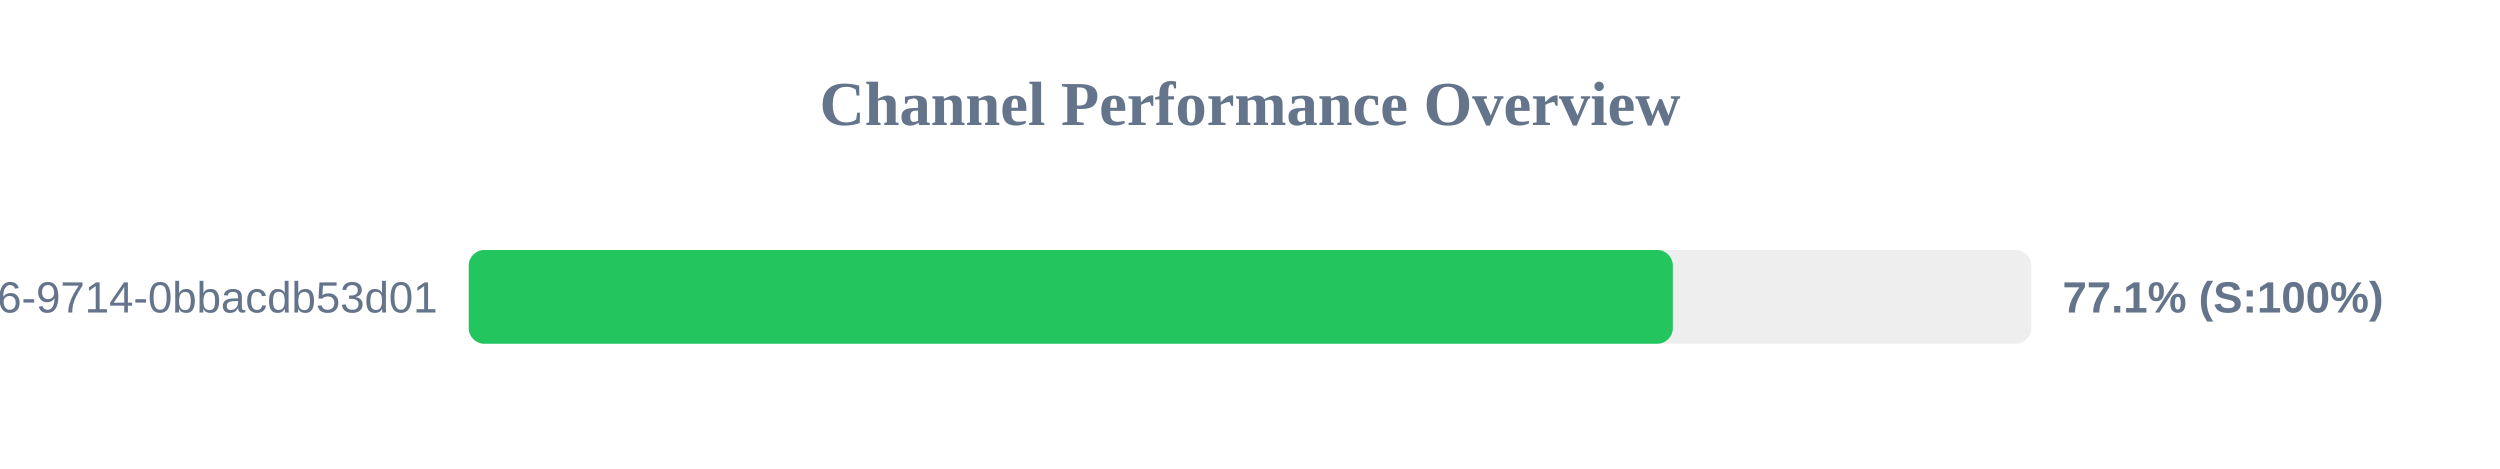
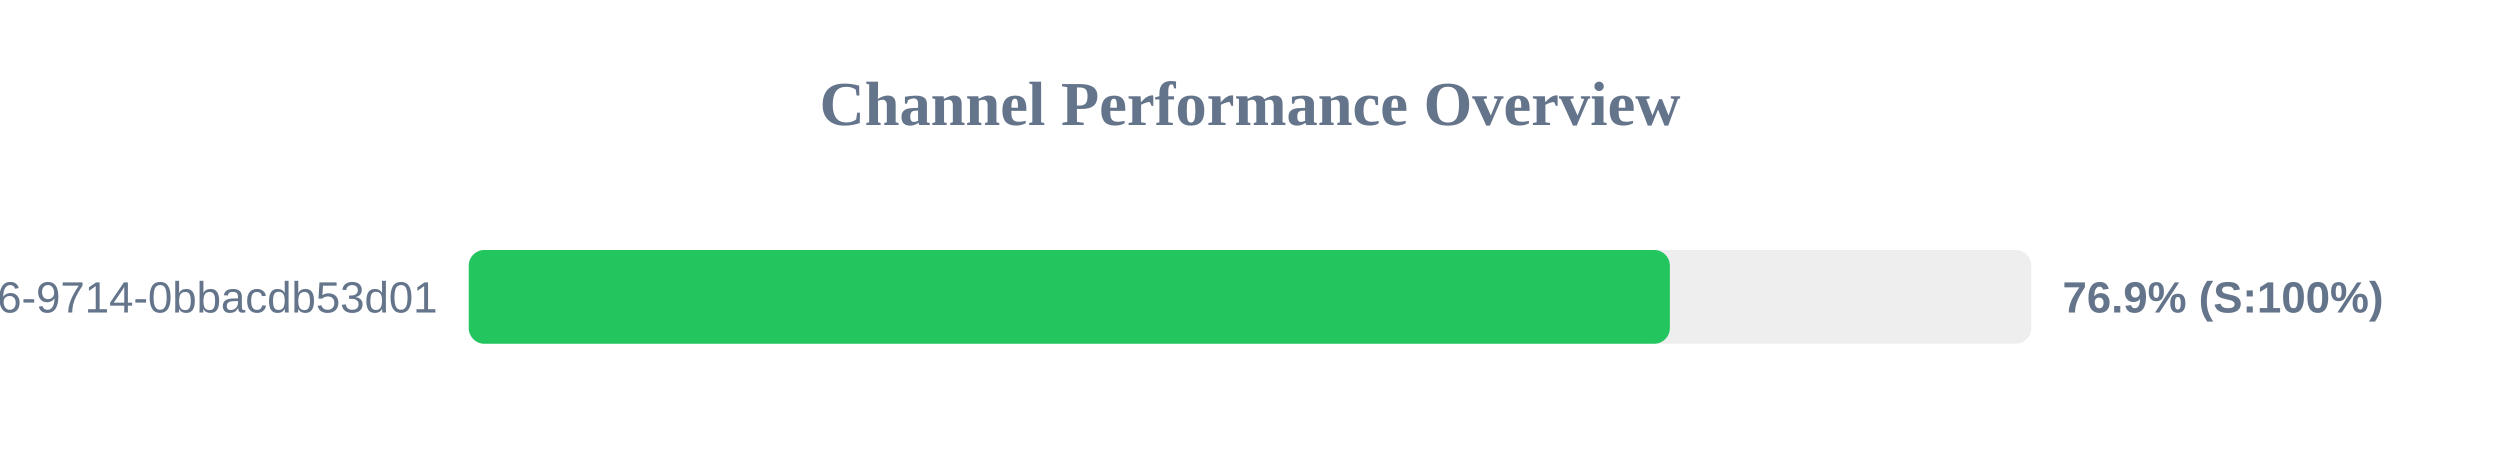
<svg xmlns="http://www.w3.org/2000/svg" width="800" height="150" version="1.1">
  <style>
        .row { font: 14px Arial; fill: #64748b; }
        .score { font: bold 14px Arial; fill: #64748b; }
    </style>
  <text x="400" y="40" text-anchor="middle" font-size="20px" font-weight="bold" fill="#64748b">Channel Performance Overview</text>
  <rect x="150" y="80" width="500" height="30" fill="#eee" rx="5" />
-   <rect x="150" y="80" width="385.3" height="30" fill="#22c55e" rx="5" />
+   <rect x="150" y="80" width="384.35" height="30" fill="#22c55e" rx="5" />
  <text x="140" y="100" text-anchor="end" class="row">?uuid=23125f6e-ec56-4c26-9714-0bbacdb53d01</text>
-   <text x="660" y="100" text-anchor="start" class="score">77.1% (S:100%)</text>
+   <text x="660" y="100" text-anchor="start" class="score">76.9% (S:100%)</text>
</svg>
